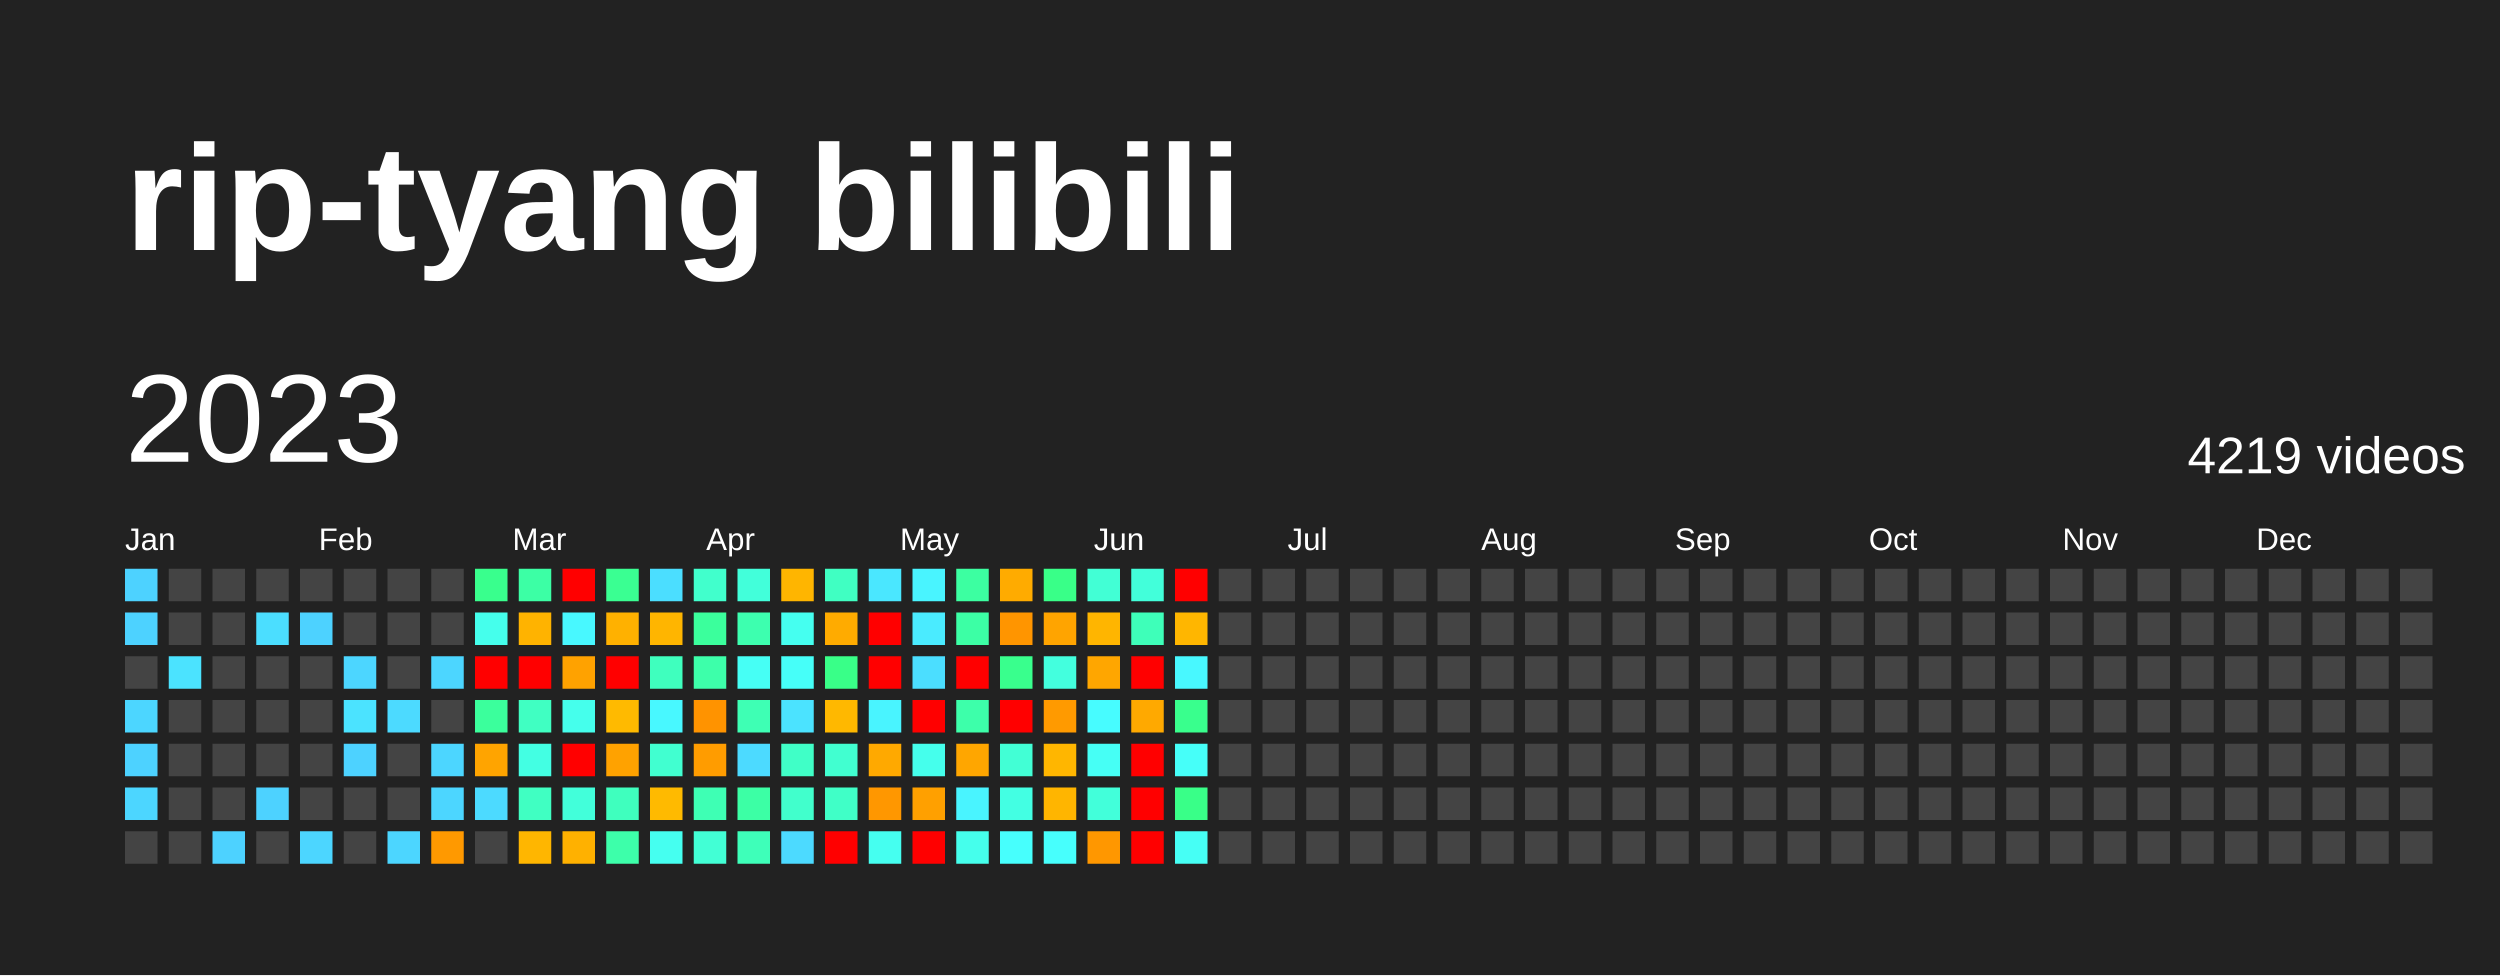
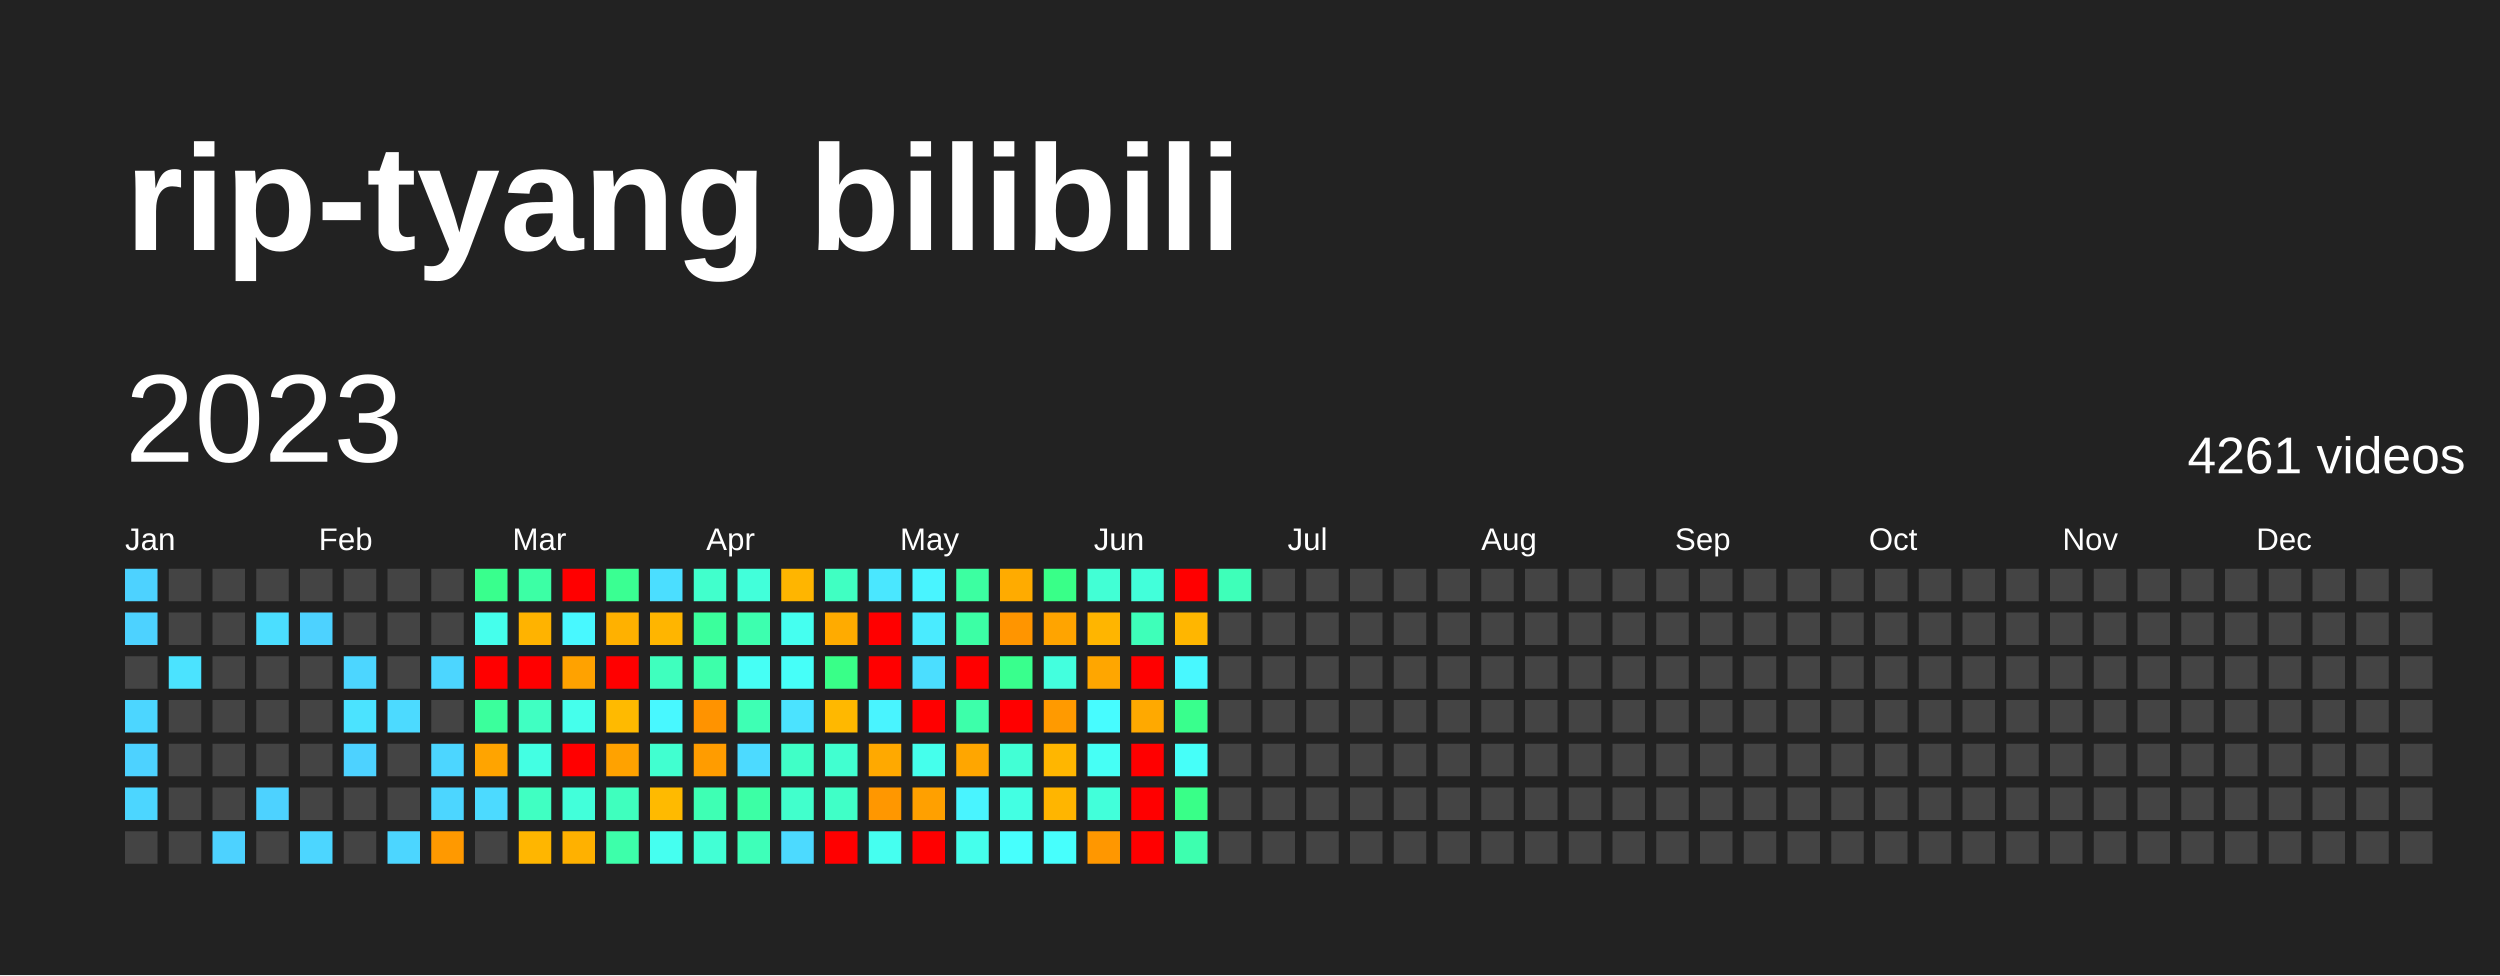
<svg xmlns="http://www.w3.org/2000/svg" baseProfile="full" height="78mm" version="1.1" viewBox="0,0,200,78" width="200mm">
  <defs />
  <rect fill="#222222" height="78" width="200" x="0" y="0" />
  <text fill="#FFFFFF" style="font-size:12px; font-family:Arial; font-weight:bold;" x="10" y="20">rip-tyang bilibili</text>
  <text dominant-baseline="hanging" fill="#FFFFFF" style="font-size:10.0px; font-family:Arial;" x="10" y="30">2023</text>
-   <text dominant-baseline="hanging" fill="#FFFFFF" style="font-size:4.125px; font-family:Arial;" x="175" y="35">4219 videos</text>
+   <text dominant-baseline="hanging" fill="#FFFFFF" style="font-size:4.125px; font-family:Arial;" x="175" y="35">4261 videos</text>
  <text fill="#FFFFFF" style="font-size:2.5px; font-family:Arial" x="10.0" y="44">Jan</text>
  <text fill="#FFFFFF" style="font-size:2.5px; font-family:Arial" x="25.5" y="44">Feb</text>
  <text fill="#FFFFFF" style="font-size:2.5px; font-family:Arial" x="41.0" y="44">Mar</text>
  <text fill="#FFFFFF" style="font-size:2.5px; font-family:Arial" x="56.5" y="44">Apr</text>
  <text fill="#FFFFFF" style="font-size:2.5px; font-family:Arial" x="72.0" y="44">May</text>
  <text fill="#FFFFFF" style="font-size:2.5px; font-family:Arial" x="87.5" y="44">Jun</text>
  <text fill="#FFFFFF" style="font-size:2.5px; font-family:Arial" x="103.0" y="44">Jul</text>
  <text fill="#FFFFFF" style="font-size:2.5px; font-family:Arial" x="118.5" y="44">Aug</text>
  <text fill="#FFFFFF" style="font-size:2.5px; font-family:Arial" x="134.0" y="44">Sep</text>
  <text fill="#FFFFFF" style="font-size:2.5px; font-family:Arial" x="149.5" y="44">Oct</text>
  <text fill="#FFFFFF" style="font-size:2.5px; font-family:Arial" x="165.0" y="44">Nov</text>
  <text fill="#FFFFFF" style="font-size:2.5px; font-family:Arial" x="180.5" y="44">Dec</text>
  <rect fill="#4dd2ff" height="2.6" width="2.6" x="10.0" y="45.5" />
  <rect fill="#4dd2ff" height="2.6" width="2.6" x="10.0" y="49.0" />
  <rect fill="#444444" height="2.6" width="2.6" x="10.0" y="52.5" />
  <rect fill="#4cd6ff" height="2.6" width="2.6" x="10.0" y="56.0" />
  <rect fill="#4dd2ff" height="2.6" width="2.6" x="10.0" y="59.5" />
  <rect fill="#4cd6ff" height="2.6" width="2.6" x="10.0" y="63.0" />
  <rect fill="#444444" height="2.6" width="2.6" x="10.0" y="66.5" />
  <rect fill="#444444" height="2.6" width="2.6" x="13.5" y="45.5" />
  <rect fill="#444444" height="2.6" width="2.6" x="13.5" y="49.0" />
  <rect fill="#4be3ff" height="2.6" width="2.6" x="13.5" y="52.5" />
  <rect fill="#444444" height="2.6" width="2.6" x="13.5" y="56.0" />
  <rect fill="#444444" height="2.6" width="2.6" x="13.5" y="59.5" />
  <rect fill="#444444" height="2.6" width="2.6" x="13.5" y="63.0" />
  <rect fill="#444444" height="2.6" width="2.6" x="13.5" y="66.5" />
  <rect fill="#444444" height="2.6" width="2.6" x="17.0" y="45.5" />
  <rect fill="#444444" height="2.6" width="2.6" x="17.0" y="49.0" />
  <rect fill="#444444" height="2.6" width="2.6" x="17.0" y="52.5" />
  <rect fill="#444444" height="2.6" width="2.6" x="17.0" y="56.0" />
  <rect fill="#444444" height="2.6" width="2.6" x="17.0" y="59.5" />
  <rect fill="#444444" height="2.6" width="2.6" x="17.0" y="63.0" />
  <rect fill="#4dd2ff" height="2.6" width="2.6" x="17.0" y="66.5" />
  <rect fill="#444444" height="2.6" width="2.6" x="20.5" y="45.5" />
  <rect fill="#4bdeff" height="2.6" width="2.6" x="20.5" y="49.0" />
  <rect fill="#444444" height="2.6" width="2.6" x="20.5" y="52.5" />
  <rect fill="#444444" height="2.6" width="2.6" x="20.5" y="56.0" />
  <rect fill="#444444" height="2.6" width="2.6" x="20.5" y="59.5" />
  <rect fill="#4dd2ff" height="2.6" width="2.6" x="20.5" y="63.0" />
  <rect fill="#444444" height="2.6" width="2.6" x="20.5" y="66.5" />
  <rect fill="#444444" height="2.6" width="2.6" x="24.0" y="45.5" />
  <rect fill="#4dd2ff" height="2.6" width="2.6" x="24.0" y="49.0" />
  <rect fill="#444444" height="2.6" width="2.6" x="24.0" y="52.5" />
  <rect fill="#444444" height="2.6" width="2.6" x="24.0" y="56.0" />
  <rect fill="#444444" height="2.6" width="2.6" x="24.0" y="59.5" />
  <rect fill="#444444" height="2.6" width="2.6" x="24.0" y="63.0" />
  <rect fill="#4cd6ff" height="2.6" width="2.6" x="24.0" y="66.5" />
  <rect fill="#444444" height="2.6" width="2.6" x="27.5" y="45.5" />
  <rect fill="#444444" height="2.6" width="2.6" x="27.5" y="49.0" />
  <rect fill="#4cd6ff" height="2.6" width="2.6" x="27.5" y="52.5" />
  <rect fill="#4be3ff" height="2.6" width="2.6" x="27.5" y="56.0" />
  <rect fill="#4dd2ff" height="2.6" width="2.6" x="27.5" y="59.5" />
  <rect fill="#444444" height="2.6" width="2.6" x="27.5" y="63.0" />
  <rect fill="#444444" height="2.6" width="2.6" x="27.5" y="66.5" />
  <rect fill="#444444" height="2.6" width="2.6" x="31.0" y="45.5" />
  <rect fill="#444444" height="2.6" width="2.6" x="31.0" y="49.0" />
  <rect fill="#444444" height="2.6" width="2.6" x="31.0" y="52.5" />
  <rect fill="#4cdaff" height="2.6" width="2.6" x="31.0" y="56.0" />
  <rect fill="#444444" height="2.6" width="2.6" x="31.0" y="59.5" />
  <rect fill="#444444" height="2.6" width="2.6" x="31.0" y="63.0" />
  <rect fill="#4cd6ff" height="2.6" width="2.6" x="31.0" y="66.5" />
  <rect fill="#444444" height="2.6" width="2.6" x="34.5" y="45.5" />
  <rect fill="#444444" height="2.6" width="2.6" x="34.5" y="49.0" />
  <rect fill="#4cd6ff" height="2.6" width="2.6" x="34.5" y="52.5" />
  <rect fill="#444444" height="2.6" width="2.6" x="34.5" y="56.0" />
  <rect fill="#4cd6ff" height="2.6" width="2.6" x="34.5" y="59.5" />
  <rect fill="#4cd6ff" height="2.6" width="2.6" x="34.5" y="63.0" />
  <rect fill="#ff9900" height="2.6" width="2.6" x="34.5" y="66.5" />
  <rect fill="#39ff8d" height="2.6" width="2.6" x="38.0" y="45.5" />
  <rect fill="#45ffec" height="2.6" width="2.6" x="38.0" y="49.0" />
  <rect fill="red" height="2.6" width="2.6" x="38.0" y="52.5" />
  <rect fill="#3bff9c" height="2.6" width="2.6" x="38.0" y="56.0" />
  <rect fill="#ffa400" height="2.6" width="2.6" x="38.0" y="59.5" />
  <rect fill="#4cdaff" height="2.6" width="2.6" x="38.0" y="63.0" />
  <rect fill="#444444" height="2.6" width="2.6" x="38.0" y="66.5" />
  <rect fill="#3cffa5" height="2.6" width="2.6" x="41.5" y="45.5" />
  <rect fill="#ffb300" height="2.6" width="2.6" x="41.5" y="49.0" />
  <rect fill="red" height="2.6" width="2.6" x="41.5" y="52.5" />
  <rect fill="#40ffc2" height="2.6" width="2.6" x="41.5" y="56.0" />
  <rect fill="#43ffe3" height="2.6" width="2.6" x="41.5" y="59.5" />
  <rect fill="#40ffc2" height="2.6" width="2.6" x="41.5" y="63.0" />
  <rect fill="#ffb600" height="2.6" width="2.6" x="41.5" y="66.5" />
  <rect fill="red" height="2.6" width="2.6" x="45.0" y="45.5" />
  <rect fill="#48f8ff" height="2.6" width="2.6" x="45.0" y="49.0" />
  <rect fill="#ffa200" height="2.6" width="2.6" x="45.0" y="52.5" />
  <rect fill="#45ffec" height="2.6" width="2.6" x="45.0" y="56.0" />
  <rect fill="red" height="2.6" width="2.6" x="45.0" y="59.5" />
  <rect fill="#42ffda" height="2.6" width="2.6" x="45.0" y="63.0" />
  <rect fill="#ffb100" height="2.6" width="2.6" x="45.0" y="66.5" />
  <rect fill="#3aff92" height="2.6" width="2.6" x="48.5" y="45.5" />
  <rect fill="#ffb100" height="2.6" width="2.6" x="48.5" y="49.0" />
  <rect fill="red" height="2.6" width="2.6" x="48.5" y="52.5" />
  <rect fill="#ffba00" height="2.6" width="2.6" x="48.5" y="56.0" />
  <rect fill="#ffa200" height="2.6" width="2.6" x="48.5" y="59.5" />
  <rect fill="#3fffbe" height="2.6" width="2.6" x="48.5" y="63.0" />
  <rect fill="#3dffaa" height="2.6" width="2.6" x="48.5" y="66.5" />
  <rect fill="#4bdeff" height="2.6" width="2.6" x="52.0" y="45.5" />
  <rect fill="#ffb500" height="2.6" width="2.6" x="52.0" y="49.0" />
  <rect fill="#3fffbe" height="2.6" width="2.6" x="52.0" y="52.5" />
  <rect fill="#48f8ff" height="2.6" width="2.6" x="52.0" y="56.0" />
  <rect fill="#41ffd0" height="2.6" width="2.6" x="52.0" y="59.5" />
  <rect fill="#ffba00" height="2.6" width="2.6" x="52.0" y="63.0" />
  <rect fill="#45fff0" height="2.6" width="2.6" x="52.0" y="66.5" />
  <rect fill="#41ffcc" height="2.6" width="2.6" x="55.5" y="45.5" />
  <rect fill="#3bff9c" height="2.6" width="2.6" x="55.5" y="49.0" />
  <rect fill="#3dffaa" height="2.6" width="2.6" x="55.5" y="52.5" />
  <rect fill="#ff9300" height="2.6" width="2.6" x="55.5" y="56.0" />
  <rect fill="#ff9c00" height="2.6" width="2.6" x="55.5" y="59.5" />
  <rect fill="#3effb4" height="2.6" width="2.6" x="55.5" y="63.0" />
  <rect fill="#42ffd5" height="2.6" width="2.6" x="55.5" y="66.5" />
  <rect fill="#42ffda" height="2.6" width="2.6" x="59.0" y="45.5" />
  <rect fill="#3dffaf" height="2.6" width="2.6" x="59.0" y="49.0" />
  <rect fill="#46fff5" height="2.6" width="2.6" x="59.0" y="52.5" />
  <rect fill="#3effb4" height="2.6" width="2.6" x="59.0" y="56.0" />
  <rect fill="#4cdaff" height="2.6" width="2.6" x="59.0" y="59.5" />
  <rect fill="#3cffa5" height="2.6" width="2.6" x="59.0" y="63.0" />
  <rect fill="#3effb9" height="2.6" width="2.6" x="59.0" y="66.5" />
  <rect fill="#ffb500" height="2.6" width="2.6" x="62.5" y="45.5" />
  <rect fill="#45fff0" height="2.6" width="2.6" x="62.5" y="49.0" />
  <rect fill="#46fff9" height="2.6" width="2.6" x="62.5" y="52.5" />
  <rect fill="#4be3ff" height="2.6" width="2.6" x="62.5" y="56.0" />
  <rect fill="#40ffc7" height="2.6" width="2.6" x="62.5" y="59.5" />
  <rect fill="#41ffcc" height="2.6" width="2.6" x="62.5" y="63.0" />
  <rect fill="#4cdaff" height="2.6" width="2.6" x="62.5" y="66.5" />
  <rect fill="#40ffc2" height="2.6" width="2.6" x="66.0" y="45.5" />
  <rect fill="#ffab00" height="2.6" width="2.6" x="66.0" y="49.0" />
  <rect fill="#39ff88" height="2.6" width="2.6" x="66.0" y="52.5" />
  <rect fill="#ffb800" height="2.6" width="2.6" x="66.0" y="56.0" />
  <rect fill="#41ffd0" height="2.6" width="2.6" x="66.0" y="59.5" />
  <rect fill="#40ffc7" height="2.6" width="2.6" x="66.0" y="63.0" />
  <rect fill="red" height="2.6" width="2.6" x="66.0" y="66.5" />
  <rect fill="#4ae7ff" height="2.6" width="2.6" x="69.5" y="45.5" />
  <rect fill="red" height="2.6" width="2.6" x="69.5" y="49.0" />
  <rect fill="red" height="2.6" width="2.6" x="69.5" y="52.5" />
  <rect fill="#49f4ff" height="2.6" width="2.6" x="69.5" y="56.0" />
  <rect fill="#ffa900" height="2.6" width="2.6" x="69.5" y="59.5" />
  <rect fill="#ff9700" height="2.6" width="2.6" x="69.5" y="63.0" />
  <rect fill="#45fff0" height="2.6" width="2.6" x="69.5" y="66.5" />
  <rect fill="#49f4ff" height="2.6" width="2.6" x="73.0" y="45.5" />
  <rect fill="#4aebff" height="2.6" width="2.6" x="73.0" y="49.0" />
  <rect fill="#4bdeff" height="2.6" width="2.6" x="73.0" y="52.5" />
  <rect fill="red" height="2.6" width="2.6" x="73.0" y="56.0" />
  <rect fill="#45ffec" height="2.6" width="2.6" x="73.0" y="59.5" />
  <rect fill="#ffa000" height="2.6" width="2.6" x="73.0" y="63.0" />
  <rect fill="red" height="2.6" width="2.6" x="73.0" y="66.5" />
  <rect fill="#3cffa1" height="2.6" width="2.6" x="76.5" y="45.5" />
  <rect fill="#3cffa5" height="2.6" width="2.6" x="76.5" y="49.0" />
  <rect fill="red" height="2.6" width="2.6" x="76.5" y="52.5" />
  <rect fill="#3dffaa" height="2.6" width="2.6" x="76.5" y="56.0" />
  <rect fill="#ffa600" height="2.6" width="2.6" x="76.5" y="59.5" />
  <rect fill="#49f4ff" height="2.6" width="2.6" x="76.5" y="63.0" />
  <rect fill="#45ffec" height="2.6" width="2.6" x="76.5" y="66.5" />
  <rect fill="#ffab00" height="2.6" width="2.6" x="80.0" y="45.5" />
  <rect fill="#ff9500" height="2.6" width="2.6" x="80.0" y="49.0" />
  <rect fill="#39ff8d" height="2.6" width="2.6" x="80.0" y="52.5" />
  <rect fill="red" height="2.6" width="2.6" x="80.0" y="56.0" />
  <rect fill="#42ffd5" height="2.6" width="2.6" x="80.0" y="59.5" />
  <rect fill="#43ffe3" height="2.6" width="2.6" x="80.0" y="63.0" />
  <rect fill="#47fffd" height="2.6" width="2.6" x="80.0" y="66.5" />
  <rect fill="#39ff88" height="2.6" width="2.6" x="83.5" y="45.5" />
  <rect fill="#ffa400" height="2.6" width="2.6" x="83.5" y="49.0" />
  <rect fill="#43ffde" height="2.6" width="2.6" x="83.5" y="52.5" />
  <rect fill="#ff9a00" height="2.6" width="2.6" x="83.5" y="56.0" />
  <rect fill="#ffb600" height="2.6" width="2.6" x="83.5" y="59.5" />
  <rect fill="#ffb500" height="2.6" width="2.6" x="83.5" y="63.0" />
  <rect fill="#47fffd" height="2.6" width="2.6" x="83.5" y="66.5" />
  <rect fill="#42ffd5" height="2.6" width="2.6" x="87.0" y="45.5" />
  <rect fill="#ffb500" height="2.6" width="2.6" x="87.0" y="49.0" />
  <rect fill="#ffa600" height="2.6" width="2.6" x="87.0" y="52.5" />
  <rect fill="#47fcff" height="2.6" width="2.6" x="87.0" y="56.0" />
  <rect fill="#46fff5" height="2.6" width="2.6" x="87.0" y="59.5" />
  <rect fill="#42ffda" height="2.6" width="2.6" x="87.0" y="63.0" />
  <rect fill="#ff9700" height="2.6" width="2.6" x="87.0" y="66.5" />
  <rect fill="#42ffda" height="2.6" width="2.6" x="90.5" y="45.5" />
  <rect fill="#3effb9" height="2.6" width="2.6" x="90.5" y="49.0" />
  <rect fill="red" height="2.6" width="2.6" x="90.5" y="52.5" />
  <rect fill="#ffa900" height="2.6" width="2.6" x="90.5" y="56.0" />
  <rect fill="red" height="2.6" width="2.6" x="90.5" y="59.5" />
  <rect fill="red" height="2.6" width="2.6" x="90.5" y="63.0" />
  <rect fill="red" height="2.6" width="2.6" x="90.5" y="66.5" />
  <rect fill="red" height="2.6" width="2.6" x="94.0" y="45.5" />
  <rect fill="#ffb600" height="2.6" width="2.6" x="94.0" y="49.0" />
  <rect fill="#48f8ff" height="2.6" width="2.6" x="94.0" y="52.5" />
  <rect fill="#39ff8d" height="2.6" width="2.6" x="94.0" y="56.0" />
  <rect fill="#46fff9" height="2.6" width="2.6" x="94.0" y="59.5" />
  <rect fill="#39ff88" height="2.6" width="2.6" x="94.0" y="63.0" />
-   <rect fill="#46fff5" height="2.6" width="2.6" x="94.0" y="66.5" />
-   <rect fill="#444444" height="2.6" width="2.6" x="97.5" y="45.5" />
+   <rect fill="#3dffaf" height="2.6" width="2.6" x="94.0" y="66.5" />
+   <rect fill="#3effb9" height="2.6" width="2.6" x="97.5" y="45.5" />
  <rect fill="#444444" height="2.6" width="2.6" x="97.5" y="49.0" />
  <rect fill="#444444" height="2.6" width="2.6" x="97.5" y="52.5" />
  <rect fill="#444444" height="2.6" width="2.6" x="97.5" y="56.0" />
  <rect fill="#444444" height="2.6" width="2.6" x="97.5" y="59.5" />
  <rect fill="#444444" height="2.6" width="2.6" x="97.5" y="63.0" />
  <rect fill="#444444" height="2.6" width="2.6" x="97.5" y="66.5" />
  <rect fill="#444444" height="2.6" width="2.6" x="101.0" y="45.5" />
  <rect fill="#444444" height="2.6" width="2.6" x="101.0" y="49.0" />
  <rect fill="#444444" height="2.6" width="2.6" x="101.0" y="52.5" />
  <rect fill="#444444" height="2.6" width="2.6" x="101.0" y="56.0" />
  <rect fill="#444444" height="2.6" width="2.6" x="101.0" y="59.5" />
  <rect fill="#444444" height="2.6" width="2.6" x="101.0" y="63.0" />
  <rect fill="#444444" height="2.6" width="2.6" x="101.0" y="66.5" />
  <rect fill="#444444" height="2.6" width="2.6" x="104.5" y="45.5" />
  <rect fill="#444444" height="2.6" width="2.6" x="104.5" y="49.0" />
  <rect fill="#444444" height="2.6" width="2.6" x="104.5" y="52.5" />
  <rect fill="#444444" height="2.6" width="2.6" x="104.5" y="56.0" />
  <rect fill="#444444" height="2.6" width="2.6" x="104.5" y="59.5" />
  <rect fill="#444444" height="2.6" width="2.6" x="104.5" y="63.0" />
  <rect fill="#444444" height="2.6" width="2.6" x="104.5" y="66.5" />
  <rect fill="#444444" height="2.6" width="2.6" x="108.0" y="45.5" />
  <rect fill="#444444" height="2.6" width="2.6" x="108.0" y="49.0" />
  <rect fill="#444444" height="2.6" width="2.6" x="108.0" y="52.5" />
  <rect fill="#444444" height="2.6" width="2.6" x="108.0" y="56.0" />
  <rect fill="#444444" height="2.6" width="2.6" x="108.0" y="59.5" />
  <rect fill="#444444" height="2.6" width="2.6" x="108.0" y="63.0" />
  <rect fill="#444444" height="2.6" width="2.6" x="108.0" y="66.5" />
  <rect fill="#444444" height="2.6" width="2.6" x="111.5" y="45.5" />
  <rect fill="#444444" height="2.6" width="2.6" x="111.5" y="49.0" />
  <rect fill="#444444" height="2.6" width="2.6" x="111.5" y="52.5" />
  <rect fill="#444444" height="2.6" width="2.6" x="111.5" y="56.0" />
  <rect fill="#444444" height="2.6" width="2.6" x="111.5" y="59.5" />
  <rect fill="#444444" height="2.6" width="2.6" x="111.5" y="63.0" />
  <rect fill="#444444" height="2.6" width="2.6" x="111.5" y="66.5" />
  <rect fill="#444444" height="2.6" width="2.6" x="115.0" y="45.5" />
  <rect fill="#444444" height="2.6" width="2.6" x="115.0" y="49.0" />
  <rect fill="#444444" height="2.6" width="2.6" x="115.0" y="52.5" />
  <rect fill="#444444" height="2.6" width="2.6" x="115.0" y="56.0" />
  <rect fill="#444444" height="2.6" width="2.6" x="115.0" y="59.5" />
  <rect fill="#444444" height="2.6" width="2.6" x="115.0" y="63.0" />
  <rect fill="#444444" height="2.6" width="2.6" x="115.0" y="66.5" />
  <rect fill="#444444" height="2.6" width="2.6" x="118.5" y="45.5" />
  <rect fill="#444444" height="2.6" width="2.6" x="118.5" y="49.0" />
  <rect fill="#444444" height="2.6" width="2.6" x="118.5" y="52.5" />
  <rect fill="#444444" height="2.6" width="2.6" x="118.5" y="56.0" />
  <rect fill="#444444" height="2.6" width="2.6" x="118.5" y="59.5" />
  <rect fill="#444444" height="2.6" width="2.6" x="118.5" y="63.0" />
  <rect fill="#444444" height="2.6" width="2.6" x="118.5" y="66.5" />
  <rect fill="#444444" height="2.6" width="2.6" x="122.0" y="45.5" />
  <rect fill="#444444" height="2.6" width="2.6" x="122.0" y="49.0" />
  <rect fill="#444444" height="2.6" width="2.6" x="122.0" y="52.5" />
  <rect fill="#444444" height="2.6" width="2.6" x="122.0" y="56.0" />
  <rect fill="#444444" height="2.6" width="2.6" x="122.0" y="59.5" />
  <rect fill="#444444" height="2.6" width="2.6" x="122.0" y="63.0" />
  <rect fill="#444444" height="2.6" width="2.6" x="122.0" y="66.5" />
  <rect fill="#444444" height="2.6" width="2.6" x="125.5" y="45.5" />
  <rect fill="#444444" height="2.6" width="2.6" x="125.5" y="49.0" />
  <rect fill="#444444" height="2.6" width="2.6" x="125.5" y="52.5" />
  <rect fill="#444444" height="2.6" width="2.6" x="125.5" y="56.0" />
  <rect fill="#444444" height="2.6" width="2.6" x="125.5" y="59.5" />
  <rect fill="#444444" height="2.6" width="2.6" x="125.5" y="63.0" />
  <rect fill="#444444" height="2.6" width="2.6" x="125.5" y="66.5" />
  <rect fill="#444444" height="2.6" width="2.6" x="129.0" y="45.5" />
  <rect fill="#444444" height="2.6" width="2.6" x="129.0" y="49.0" />
  <rect fill="#444444" height="2.6" width="2.6" x="129.0" y="52.5" />
  <rect fill="#444444" height="2.6" width="2.6" x="129.0" y="56.0" />
  <rect fill="#444444" height="2.6" width="2.6" x="129.0" y="59.5" />
  <rect fill="#444444" height="2.6" width="2.6" x="129.0" y="63.0" />
  <rect fill="#444444" height="2.6" width="2.6" x="129.0" y="66.5" />
  <rect fill="#444444" height="2.6" width="2.6" x="132.5" y="45.5" />
  <rect fill="#444444" height="2.6" width="2.6" x="132.5" y="49.0" />
  <rect fill="#444444" height="2.6" width="2.6" x="132.5" y="52.5" />
  <rect fill="#444444" height="2.6" width="2.6" x="132.5" y="56.0" />
  <rect fill="#444444" height="2.6" width="2.6" x="132.5" y="59.5" />
  <rect fill="#444444" height="2.6" width="2.6" x="132.5" y="63.0" />
  <rect fill="#444444" height="2.6" width="2.6" x="132.5" y="66.5" />
  <rect fill="#444444" height="2.6" width="2.6" x="136.0" y="45.5" />
  <rect fill="#444444" height="2.6" width="2.6" x="136.0" y="49.0" />
  <rect fill="#444444" height="2.6" width="2.6" x="136.0" y="52.5" />
  <rect fill="#444444" height="2.6" width="2.6" x="136.0" y="56.0" />
  <rect fill="#444444" height="2.6" width="2.6" x="136.0" y="59.5" />
  <rect fill="#444444" height="2.6" width="2.6" x="136.0" y="63.0" />
  <rect fill="#444444" height="2.6" width="2.6" x="136.0" y="66.5" />
  <rect fill="#444444" height="2.6" width="2.6" x="139.5" y="45.5" />
  <rect fill="#444444" height="2.6" width="2.6" x="139.5" y="49.0" />
  <rect fill="#444444" height="2.6" width="2.6" x="139.5" y="52.5" />
  <rect fill="#444444" height="2.6" width="2.6" x="139.5" y="56.0" />
  <rect fill="#444444" height="2.6" width="2.6" x="139.5" y="59.5" />
  <rect fill="#444444" height="2.6" width="2.6" x="139.5" y="63.0" />
  <rect fill="#444444" height="2.6" width="2.6" x="139.5" y="66.5" />
  <rect fill="#444444" height="2.6" width="2.6" x="143.0" y="45.5" />
  <rect fill="#444444" height="2.6" width="2.6" x="143.0" y="49.0" />
  <rect fill="#444444" height="2.6" width="2.6" x="143.0" y="52.5" />
  <rect fill="#444444" height="2.6" width="2.6" x="143.0" y="56.0" />
  <rect fill="#444444" height="2.6" width="2.6" x="143.0" y="59.5" />
  <rect fill="#444444" height="2.6" width="2.6" x="143.0" y="63.0" />
  <rect fill="#444444" height="2.6" width="2.6" x="143.0" y="66.5" />
  <rect fill="#444444" height="2.6" width="2.6" x="146.5" y="45.5" />
  <rect fill="#444444" height="2.6" width="2.6" x="146.5" y="49.0" />
  <rect fill="#444444" height="2.6" width="2.6" x="146.5" y="52.5" />
  <rect fill="#444444" height="2.6" width="2.6" x="146.5" y="56.0" />
  <rect fill="#444444" height="2.6" width="2.6" x="146.5" y="59.5" />
  <rect fill="#444444" height="2.6" width="2.6" x="146.5" y="63.0" />
  <rect fill="#444444" height="2.6" width="2.6" x="146.5" y="66.5" />
  <rect fill="#444444" height="2.6" width="2.6" x="150.0" y="45.5" />
  <rect fill="#444444" height="2.6" width="2.6" x="150.0" y="49.0" />
  <rect fill="#444444" height="2.6" width="2.6" x="150.0" y="52.5" />
  <rect fill="#444444" height="2.6" width="2.6" x="150.0" y="56.0" />
  <rect fill="#444444" height="2.6" width="2.6" x="150.0" y="59.5" />
  <rect fill="#444444" height="2.6" width="2.6" x="150.0" y="63.0" />
  <rect fill="#444444" height="2.6" width="2.6" x="150.0" y="66.5" />
  <rect fill="#444444" height="2.6" width="2.6" x="153.5" y="45.5" />
  <rect fill="#444444" height="2.6" width="2.6" x="153.5" y="49.0" />
  <rect fill="#444444" height="2.6" width="2.6" x="153.5" y="52.5" />
  <rect fill="#444444" height="2.6" width="2.6" x="153.5" y="56.0" />
  <rect fill="#444444" height="2.6" width="2.6" x="153.5" y="59.5" />
  <rect fill="#444444" height="2.6" width="2.6" x="153.5" y="63.0" />
  <rect fill="#444444" height="2.6" width="2.6" x="153.5" y="66.5" />
  <rect fill="#444444" height="2.6" width="2.6" x="157.0" y="45.5" />
  <rect fill="#444444" height="2.6" width="2.6" x="157.0" y="49.0" />
  <rect fill="#444444" height="2.6" width="2.6" x="157.0" y="52.5" />
  <rect fill="#444444" height="2.6" width="2.6" x="157.0" y="56.0" />
  <rect fill="#444444" height="2.6" width="2.6" x="157.0" y="59.5" />
  <rect fill="#444444" height="2.6" width="2.6" x="157.0" y="63.0" />
  <rect fill="#444444" height="2.6" width="2.6" x="157.0" y="66.5" />
  <rect fill="#444444" height="2.6" width="2.6" x="160.5" y="45.5" />
  <rect fill="#444444" height="2.6" width="2.6" x="160.5" y="49.0" />
  <rect fill="#444444" height="2.6" width="2.6" x="160.5" y="52.5" />
  <rect fill="#444444" height="2.6" width="2.6" x="160.5" y="56.0" />
  <rect fill="#444444" height="2.6" width="2.6" x="160.5" y="59.5" />
  <rect fill="#444444" height="2.6" width="2.6" x="160.5" y="63.0" />
  <rect fill="#444444" height="2.6" width="2.6" x="160.5" y="66.5" />
  <rect fill="#444444" height="2.6" width="2.6" x="164.0" y="45.5" />
  <rect fill="#444444" height="2.6" width="2.6" x="164.0" y="49.0" />
  <rect fill="#444444" height="2.6" width="2.6" x="164.0" y="52.5" />
  <rect fill="#444444" height="2.6" width="2.6" x="164.0" y="56.0" />
  <rect fill="#444444" height="2.6" width="2.6" x="164.0" y="59.5" />
  <rect fill="#444444" height="2.6" width="2.6" x="164.0" y="63.0" />
  <rect fill="#444444" height="2.6" width="2.6" x="164.0" y="66.5" />
  <rect fill="#444444" height="2.6" width="2.6" x="167.5" y="45.5" />
  <rect fill="#444444" height="2.6" width="2.6" x="167.5" y="49.0" />
  <rect fill="#444444" height="2.6" width="2.6" x="167.5" y="52.5" />
  <rect fill="#444444" height="2.6" width="2.6" x="167.5" y="56.0" />
  <rect fill="#444444" height="2.6" width="2.6" x="167.5" y="59.5" />
  <rect fill="#444444" height="2.6" width="2.6" x="167.5" y="63.0" />
  <rect fill="#444444" height="2.6" width="2.6" x="167.5" y="66.5" />
  <rect fill="#444444" height="2.6" width="2.6" x="171.0" y="45.5" />
  <rect fill="#444444" height="2.6" width="2.6" x="171.0" y="49.0" />
  <rect fill="#444444" height="2.6" width="2.6" x="171.0" y="52.5" />
  <rect fill="#444444" height="2.6" width="2.6" x="171.0" y="56.0" />
  <rect fill="#444444" height="2.6" width="2.6" x="171.0" y="59.5" />
  <rect fill="#444444" height="2.6" width="2.6" x="171.0" y="63.0" />
  <rect fill="#444444" height="2.6" width="2.6" x="171.0" y="66.5" />
  <rect fill="#444444" height="2.6" width="2.6" x="174.5" y="45.5" />
  <rect fill="#444444" height="2.6" width="2.6" x="174.5" y="49.0" />
  <rect fill="#444444" height="2.6" width="2.6" x="174.5" y="52.5" />
  <rect fill="#444444" height="2.6" width="2.6" x="174.5" y="56.0" />
  <rect fill="#444444" height="2.6" width="2.6" x="174.5" y="59.5" />
  <rect fill="#444444" height="2.6" width="2.6" x="174.5" y="63.0" />
  <rect fill="#444444" height="2.6" width="2.6" x="174.5" y="66.5" />
  <rect fill="#444444" height="2.6" width="2.6" x="178.0" y="45.5" />
  <rect fill="#444444" height="2.6" width="2.6" x="178.0" y="49.0" />
  <rect fill="#444444" height="2.6" width="2.6" x="178.0" y="52.5" />
  <rect fill="#444444" height="2.6" width="2.6" x="178.0" y="56.0" />
  <rect fill="#444444" height="2.6" width="2.6" x="178.0" y="59.5" />
  <rect fill="#444444" height="2.6" width="2.6" x="178.0" y="63.0" />
  <rect fill="#444444" height="2.6" width="2.6" x="178.0" y="66.5" />
  <rect fill="#444444" height="2.6" width="2.6" x="181.5" y="45.5" />
  <rect fill="#444444" height="2.6" width="2.6" x="181.5" y="49.0" />
  <rect fill="#444444" height="2.6" width="2.6" x="181.5" y="52.5" />
  <rect fill="#444444" height="2.6" width="2.6" x="181.5" y="56.0" />
  <rect fill="#444444" height="2.6" width="2.6" x="181.5" y="59.5" />
  <rect fill="#444444" height="2.6" width="2.6" x="181.5" y="63.0" />
  <rect fill="#444444" height="2.6" width="2.6" x="181.5" y="66.5" />
  <rect fill="#444444" height="2.6" width="2.6" x="185.0" y="45.5" />
  <rect fill="#444444" height="2.6" width="2.6" x="185.0" y="49.0" />
  <rect fill="#444444" height="2.6" width="2.6" x="185.0" y="52.5" />
  <rect fill="#444444" height="2.6" width="2.6" x="185.0" y="56.0" />
  <rect fill="#444444" height="2.6" width="2.6" x="185.0" y="59.5" />
  <rect fill="#444444" height="2.6" width="2.6" x="185.0" y="63.0" />
  <rect fill="#444444" height="2.6" width="2.6" x="185.0" y="66.5" />
  <rect fill="#444444" height="2.6" width="2.6" x="188.5" y="45.5" />
  <rect fill="#444444" height="2.6" width="2.6" x="188.5" y="49.0" />
  <rect fill="#444444" height="2.6" width="2.6" x="188.5" y="52.5" />
  <rect fill="#444444" height="2.6" width="2.6" x="188.5" y="56.0" />
  <rect fill="#444444" height="2.6" width="2.6" x="188.5" y="59.5" />
  <rect fill="#444444" height="2.6" width="2.6" x="188.5" y="63.0" />
  <rect fill="#444444" height="2.6" width="2.6" x="188.5" y="66.5" />
  <rect fill="#444444" height="2.6" width="2.6" x="192.0" y="45.5" />
  <rect fill="#444444" height="2.6" width="2.6" x="192.0" y="49.0" />
  <rect fill="#444444" height="2.6" width="2.6" x="192.0" y="52.5" />
  <rect fill="#444444" height="2.6" width="2.6" x="192.0" y="56.0" />
  <rect fill="#444444" height="2.6" width="2.6" x="192.0" y="59.5" />
  <rect fill="#444444" height="2.6" width="2.6" x="192.0" y="63.0" />
  <rect fill="#444444" height="2.6" width="2.6" x="192.0" y="66.5" />
</svg>
